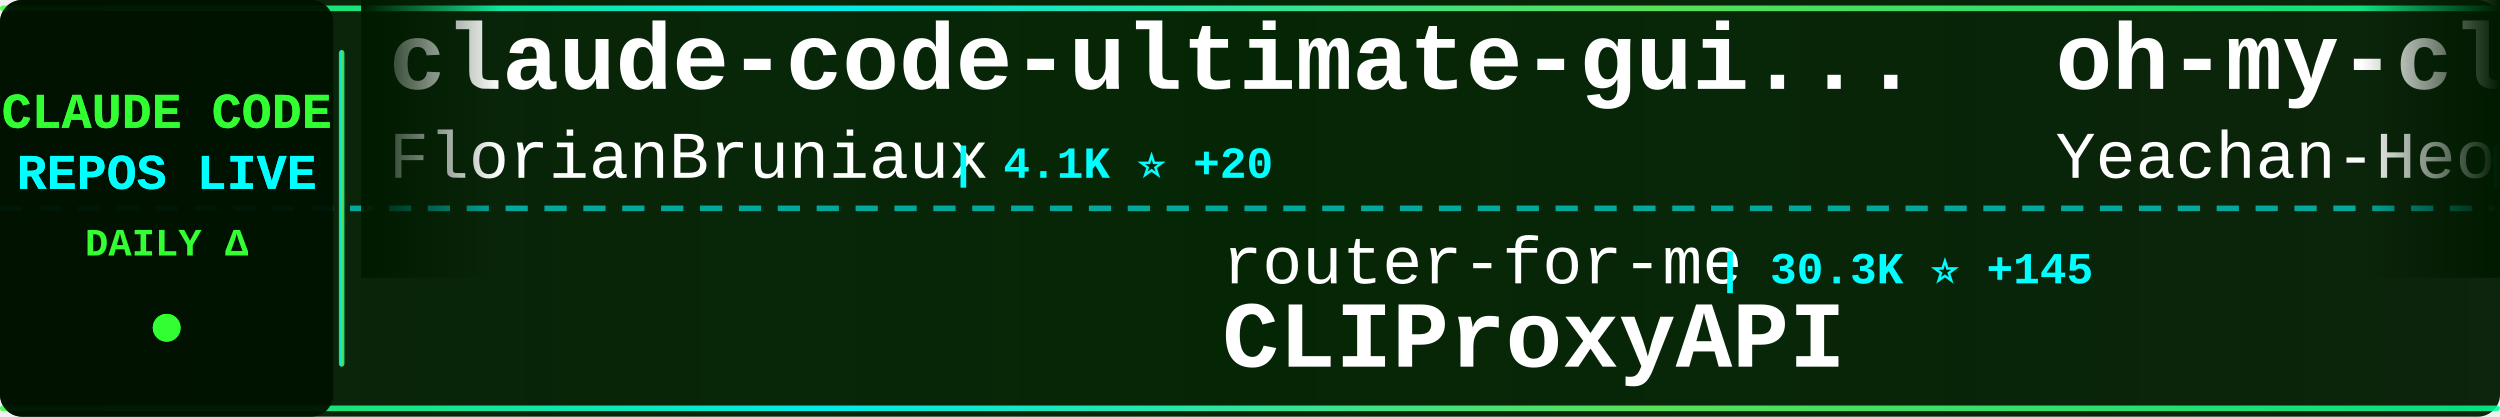
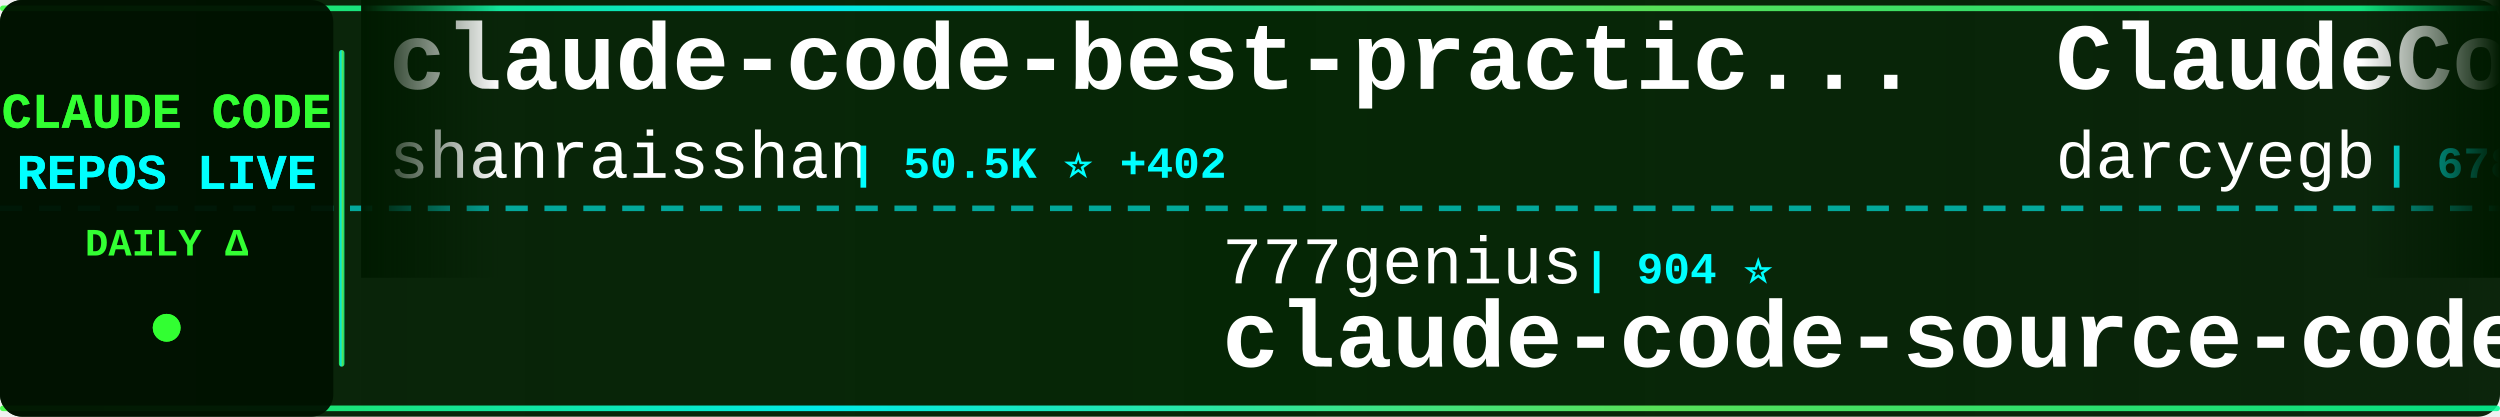
<svg xmlns="http://www.w3.org/2000/svg" width="900" height="150">
  <defs>
    <linearGradient id="tickerBg" x1="0%" y1="0%" x2="100%" y2="0%">
      <stop offset="0%" style="stop-color:#001a00;stop-opacity:0.95" />
      <stop offset="50%" style="stop-color:#002200;stop-opacity:0.98" />
      <stop offset="100%" style="stop-color:#001a00;stop-opacity:0.95" />
    </linearGradient>
    <linearGradient id="borderGrad" x1="0%" y1="0%" x2="100%" y2="0%">
      <stop offset="0%" style="stop-color:#33ff33;stop-opacity:0.85">
        <animate attributeName="stop-opacity" values="0.85;1;0.85" dur="2s" repeatCount="indefinite" />
      </stop>
      <stop offset="33%" style="stop-color:#00ffff;stop-opacity:0.9">
        <animate attributeName="stop-opacity" values="0.9;1;0.9" dur="2.2s" repeatCount="indefinite" />
      </stop>
      <stop offset="66%" style="stop-color:#66ff66;stop-opacity:0.85">
        <animate attributeName="stop-opacity" values="0.85;1;0.85" dur="1.8s" repeatCount="indefinite" />
      </stop>
      <stop offset="100%" style="stop-color:#00ff99;stop-opacity:0.85">
        <animate attributeName="stop-opacity" values="0.85;1;0.85" dur="2s" repeatCount="indefinite" />
      </stop>
    </linearGradient>
    <filter id="textGlow">
      <feGaussianBlur stdDeviation="0.1" result="coloredBlur" />
      <feMerge>
        <feMergeNode in="coloredBlur" />
        <feMergeNode in="SourceGraphic" />
      </feMerge>
    </filter>
    <filter id="metricGlow">
      <feGaussianBlur stdDeviation="0.2" result="coloredBlur" />
      <feMerge>
        <feMergeNode in="coloredBlur" />
        <feMergeNode in="SourceGraphic" />
      </feMerge>
    </filter>
    <linearGradient id="leftFade" x1="0%" y1="0%" x2="100%" y2="0%">
      <stop offset="0%" style="stop-color:#001a00;stop-opacity:1" />
      <stop offset="100%" style="stop-color:#001a00;stop-opacity:0" />
    </linearGradient>
    <linearGradient id="rightFade" x1="0%" y1="0%" x2="100%" y2="0%">
      <stop offset="0%" style="stop-color:#001a00;stop-opacity:0" />
      <stop offset="100%" style="stop-color:#001a00;stop-opacity:1" />
    </linearGradient>
  </defs>
  <rect width="900" height="150" fill="url(#tickerBg)" rx="8" />
  <rect x="0" y="2" width="900" height="2" fill="url(#borderGrad)" rx="1" />
  <rect x="0" y="146" width="900" height="2" fill="url(#borderGrad)" rx="1" />
  <line x1="0" y1="75" x2="900" y2="75" stroke="#00ffff" stroke-width="2" stroke-dasharray="8 6" opacity="0.6" />
  <rect x="0" y="0" width="120" height="150" fill="#001100" opacity="0.95" rx="8" />
  <text x="60" y="46" font-family="'Courier New', monospace" font-size="18" font-weight="bold" fill="#33ff33" text-anchor="middle" filter="url(#textGlow)">
    CLAUDE CODE
  </text>
  <text x="60" y="68" font-family="'Courier New', monospace" font-size="18" font-weight="bold" fill="#00ffff" text-anchor="middle" filter="url(#textGlow)">
    REPOS LIVE
  </text>
  <text x="60" y="92" font-family="'Courier New', monospace" font-size="14" font-weight="bold" fill="#33ff33" text-anchor="middle">
    DAILY Δ
  </text>
  <circle cx="60" cy="118" r="5" fill="#33ff33" filter="url(#metricGlow)">
    <animate attributeName="r" values="4;6;4" dur="1.5s" repeatCount="indefinite" />
    <animate attributeName="opacity" values="0.6;1;0.6" dur="1.5s" repeatCount="indefinite" />
  </circle>
  <rect x="122" y="18" width="2" height="114" fill="url(#borderGrad)" rx="1" />
  <clipPath id="tickerClip">
    <rect x="130" y="0" width="770" height="150" />
  </clipPath>
  <g clip-path="url(#tickerClip)">
    <g id="tickerItems">
      <animateTransform attributeName="transform" attributeType="XML" type="translate" from="0 0" to="-3000 0" dur="54s" repeatCount="indefinite" />
      <g transform="translate(0, 0)">
-         <text x="140" y="32" font-family="'Courier New', monospace" font-size="34" font-weight="bold" fill="#ffffff">claude-code-ultimate-gui...</text>
-         <text x="140" y="64" font-family="'Courier New', monospace" font-size="24" font-weight="normal" fill="#ffffff" opacity="1.0">FlorianBruniaux</text>
-         <text x="342" y="64" font-family="'Courier New', monospace" font-size="16" font-weight="bold" fill="#00ffff"> | 4.1K ⭐ +20</text>
+         <text x="140" y="32" font-family="'Courier New', monospace" font-size="34" font-weight="bold" fill="#ffffff">claude-code-best-practic...</text>
+         <text x="140" y="64" font-family="'Courier New', monospace" font-size="24" font-weight="normal" fill="#ffffff" opacity="1.0">shanraisshan</text>
+         <text x="306" y="64" font-family="'Courier New', monospace" font-size="16" font-weight="bold" fill="#00ffff"> | 50.5K ⭐ +402</text>
      </g>
      <g transform="translate(300, 0)">
-         <text x="140" y="102" font-family="'Courier New', monospace" font-size="24" font-weight="normal" fill="#ffffff" opacity="1.0">router-for-me</text>
-         <text x="318" y="102" font-family="'Courier New', monospace" font-size="16" font-weight="bold" fill="#00ffff"> | 30.3K ⭐ +145</text>
-         <text x="140" y="132" font-family="'Courier New', monospace" font-size="34" font-weight="bold" fill="#ffffff">CLIProxyAPI</text>
+         <text x="140" y="102" font-family="'Courier New', monospace" font-size="24" font-weight="normal" fill="#ffffff" opacity="1.0">777genius</text>
+         <text x="270" y="102" font-family="'Courier New', monospace" font-size="16" font-weight="bold" fill="#00ffff"> | 904 ⭐</text>
+         <text x="140" y="132" font-family="'Courier New', monospace" font-size="34" font-weight="bold" fill="#ffffff">claude-code-source-code</text>
      </g>
      <g transform="translate(600, 0)">
-         <text x="140" y="32" font-family="'Courier New', monospace" font-size="34" font-weight="bold" fill="#ffffff">oh-my-claudecode</text>
-         <text x="140" y="64" font-family="'Courier New', monospace" font-size="24" font-weight="normal" fill="#ffffff" opacity="1.0">Yeachan-Heo</text>
-         <text x="294" y="64" font-family="'Courier New', monospace" font-size="16" font-weight="bold" fill="#00ffff"> | 32.3K ⭐ +106</text>
+         <text x="140" y="32" font-family="'Courier New', monospace" font-size="34" font-weight="bold" fill="#ffffff">ClaudeCodeAgents</text>
+         <text x="140" y="64" font-family="'Courier New', monospace" font-size="24" font-weight="normal" fill="#ffffff" opacity="1.0">darcyegb</text>
+         <text x="258" y="64" font-family="'Courier New', monospace" font-size="16" font-weight="bold" fill="#00ffff"> | 678 ⭐ +2</text>
      </g>
      <g transform="translate(900, 0)">
-         <text x="140" y="102" font-family="'Courier New', monospace" font-size="24" font-weight="normal" fill="#ffffff" opacity="1.0">chiragjoshi12</text>
-         <text x="318" y="102" font-family="'Courier New', monospace" font-size="16" font-weight="bold" fill="#00ffff"> | 196 ⭐</text>
-         <text x="140" y="132" font-family="'Courier New', monospace" font-size="34" font-weight="bold" fill="#ffffff">claude-code</text>
+         <text x="140" y="102" font-family="'Courier New', monospace" font-size="24" font-weight="normal" fill="#ffffff" opacity="1.0">bfly123</text>
+         <text x="246" y="102" font-family="'Courier New', monospace" font-size="16" font-weight="bold" fill="#00ffff"> | 2.5K ⭐ +17</text>
+         <text x="140" y="132" font-family="'Courier New', monospace" font-size="34" font-weight="bold" fill="#ffffff">claude_codex_bridge</text>
      </g>
      <g transform="translate(1200, 0)">
-         <text x="140" y="32" font-family="'Courier New', monospace" font-size="34" font-weight="bold" fill="#ffffff">how-claude-code-works</text>
-         <text x="140" y="64" font-family="'Courier New', monospace" font-size="24" font-weight="normal" fill="#ffffff" opacity="1.0">Windy3f3f3f3f</text>
-         <text x="318" y="64" font-family="'Courier New', monospace" font-size="16" font-weight="bold" fill="#00ffff"> | 2.1K ⭐ +7</text>
+         <text x="140" y="32" font-family="'Courier New', monospace" font-size="34" font-weight="bold" fill="#ffffff">andrej-karpathy-skills</text>
+         <text x="140" y="64" font-family="'Courier New', monospace" font-size="24" font-weight="normal" fill="#ffffff" opacity="1.0">forrestchang</text>
+         <text x="306" y="64" font-family="'Courier New', monospace" font-size="16" font-weight="bold" fill="#00ffff"> | 106.6K ⭐ +1.9K</text>
      </g>
      <g transform="translate(1500, 0)">
-         <text x="140" y="102" font-family="'Courier New', monospace" font-size="24" font-weight="normal" fill="#ffffff" opacity="1.0">tanbiralam</text>
-         <text x="282" y="102" font-family="'Courier New', monospace" font-size="16" font-weight="bold" fill="#00ffff"> | 1.6K ⭐ +5</text>
+         <text x="140" y="102" font-family="'Courier New', monospace" font-size="24" font-weight="normal" fill="#ffffff" opacity="1.0">xorespesp</text>
+         <text x="270" y="102" font-family="'Courier New', monospace" font-size="16" font-weight="bold" fill="#00ffff"> | 221 ⭐ +1</text>
        <text x="140" y="132" font-family="'Courier New', monospace" font-size="34" font-weight="bold" fill="#ffffff">claude-code</text>
      </g>
      <g transform="translate(1800, 0)">
        <text x="140" y="32" font-family="'Courier New', monospace" font-size="34" font-weight="bold" fill="#ffffff">claude-code-source</text>
-         <text x="140" y="64" font-family="'Courier New', monospace" font-size="24" font-weight="normal" fill="#ffffff" opacity="1.0">AprilNEA</text>
-         <text x="258" y="64" font-family="'Courier New', monospace" font-size="16" font-weight="bold" fill="#00ffff"> | 376 ⭐</text>
+         <text x="140" y="64" font-family="'Courier New', monospace" font-size="24" font-weight="normal" fill="#ffffff" opacity="1.0">hangsman</text>
+         <text x="258" y="64" font-family="'Courier New', monospace" font-size="16" font-weight="bold" fill="#00ffff"> | 765 ⭐ +1</text>
      </g>
      <g transform="translate(2100, 0)">
-         <text x="140" y="102" font-family="'Courier New', monospace" font-size="24" font-weight="normal" fill="#ffffff" opacity="1.0">Alishahryar1</text>
-         <text x="306" y="102" font-family="'Courier New', monospace" font-size="16" font-weight="bold" fill="#00ffff"> | 20.1K ⭐ +526</text>
-         <text x="140" y="132" font-family="'Courier New', monospace" font-size="34" font-weight="bold" fill="#ffffff">free-claude-code</text>
+         <text x="140" y="102" font-family="'Courier New', monospace" font-size="24" font-weight="normal" fill="#ffffff" opacity="1.0">yasasbanukaofficial</text>
+         <text x="390" y="102" font-family="'Courier New', monospace" font-size="16" font-weight="bold" fill="#00ffff"> | 3.0K ⭐ +9</text>
+         <text x="140" y="132" font-family="'Courier New', monospace" font-size="34" font-weight="bold" fill="#ffffff">claude-code</text>
      </g>
      <g transform="translate(2400, 0)">
-         <text x="140" y="32" font-family="'Courier New', monospace" font-size="34" font-weight="bold" fill="#ffffff">claude-code</text>
-         <text x="140" y="64" font-family="'Courier New', monospace" font-size="24" font-weight="normal" fill="#ffffff" opacity="1.0">jarmuine</text>
-         <text x="258" y="64" font-family="'Courier New', monospace" font-size="16" font-weight="bold" fill="#00ffff"> | 2.1K ⭐ +5</text>
+         <text x="140" y="32" font-family="'Courier New', monospace" font-size="34" font-weight="bold" fill="#ffffff">Claude-Code</text>
+         <text x="140" y="64" font-family="'Courier New', monospace" font-size="24" font-weight="normal" fill="#ffffff" opacity="1.0">pengchengneo</text>
+         <text x="306" y="64" font-family="'Courier New', monospace" font-size="16" font-weight="bold" fill="#00ffff"> | 1.3K ⭐ +6</text>
      </g>
      <g transform="translate(2700, 0)">
-         <text x="140" y="102" font-family="'Courier New', monospace" font-size="24" font-weight="normal" fill="#ffffff" opacity="1.0">Hyper66666</text>
-         <text x="282" y="102" font-family="'Courier New', monospace" font-size="16" font-weight="bold" fill="#00ffff"> | 213 ⭐</text>
-         <text x="140" y="132" font-family="'Courier New', monospace" font-size="34" font-weight="bold" fill="#ffffff">claude-code-sourcemap</text>
+         <text x="140" y="102" font-family="'Courier New', monospace" font-size="24" font-weight="normal" fill="#ffffff" opacity="1.0">diet103</text>
+         <text x="246" y="102" font-family="'Courier New', monospace" font-size="16" font-weight="bold" fill="#00ffff"> | 9.6K ⭐ +10</text>
+         <text x="140" y="132" font-family="'Courier New', monospace" font-size="34" font-weight="bold" fill="#ffffff">claude-code-infrastructu...</text>
      </g>
      <g transform="translate(3000, 0)">
-         <text x="140" y="32" font-family="'Courier New', monospace" font-size="34" font-weight="bold" fill="#ffffff">claude-code-ultimate-gui...</text>
-         <text x="140" y="64" font-family="'Courier New', monospace" font-size="24" font-weight="normal" fill="#ffffff" opacity="1.0">FlorianBruniaux</text>
-         <text x="342" y="64" font-family="'Courier New', monospace" font-size="16" font-weight="bold" fill="#00ffff"> | 4.1K ⭐ +20</text>
+         <text x="140" y="32" font-family="'Courier New', monospace" font-size="34" font-weight="bold" fill="#ffffff">claude-code-best-practic...</text>
+         <text x="140" y="64" font-family="'Courier New', monospace" font-size="24" font-weight="normal" fill="#ffffff" opacity="1.0">shanraisshan</text>
+         <text x="306" y="64" font-family="'Courier New', monospace" font-size="16" font-weight="bold" fill="#00ffff"> | 50.5K ⭐ +402</text>
      </g>
      <g transform="translate(3300, 0)">
-         <text x="140" y="102" font-family="'Courier New', monospace" font-size="24" font-weight="normal" fill="#ffffff" opacity="1.0">router-for-me</text>
-         <text x="318" y="102" font-family="'Courier New', monospace" font-size="16" font-weight="bold" fill="#00ffff"> | 30.3K ⭐ +145</text>
-         <text x="140" y="132" font-family="'Courier New', monospace" font-size="34" font-weight="bold" fill="#ffffff">CLIProxyAPI</text>
+         <text x="140" y="102" font-family="'Courier New', monospace" font-size="24" font-weight="normal" fill="#ffffff" opacity="1.0">777genius</text>
+         <text x="270" y="102" font-family="'Courier New', monospace" font-size="16" font-weight="bold" fill="#00ffff"> | 904 ⭐</text>
+         <text x="140" y="132" font-family="'Courier New', monospace" font-size="34" font-weight="bold" fill="#ffffff">claude-code-source-code</text>
      </g>
      <g transform="translate(3600, 0)">
-         <text x="140" y="32" font-family="'Courier New', monospace" font-size="34" font-weight="bold" fill="#ffffff">oh-my-claudecode</text>
-         <text x="140" y="64" font-family="'Courier New', monospace" font-size="24" font-weight="normal" fill="#ffffff" opacity="1.0">Yeachan-Heo</text>
-         <text x="294" y="64" font-family="'Courier New', monospace" font-size="16" font-weight="bold" fill="#00ffff"> | 32.3K ⭐ +106</text>
+         <text x="140" y="32" font-family="'Courier New', monospace" font-size="34" font-weight="bold" fill="#ffffff">ClaudeCodeAgents</text>
+         <text x="140" y="64" font-family="'Courier New', monospace" font-size="24" font-weight="normal" fill="#ffffff" opacity="1.0">darcyegb</text>
+         <text x="258" y="64" font-family="'Courier New', monospace" font-size="16" font-weight="bold" fill="#00ffff"> | 678 ⭐ +2</text>
      </g>
      <g transform="translate(3900, 0)">
-         <text x="140" y="102" font-family="'Courier New', monospace" font-size="24" font-weight="normal" fill="#ffffff" opacity="1.0">chiragjoshi12</text>
-         <text x="318" y="102" font-family="'Courier New', monospace" font-size="16" font-weight="bold" fill="#00ffff"> | 196 ⭐</text>
-         <text x="140" y="132" font-family="'Courier New', monospace" font-size="34" font-weight="bold" fill="#ffffff">claude-code</text>
+         <text x="140" y="102" font-family="'Courier New', monospace" font-size="24" font-weight="normal" fill="#ffffff" opacity="1.0">bfly123</text>
+         <text x="246" y="102" font-family="'Courier New', monospace" font-size="16" font-weight="bold" fill="#00ffff"> | 2.5K ⭐ +17</text>
+         <text x="140" y="132" font-family="'Courier New', monospace" font-size="34" font-weight="bold" fill="#ffffff">claude_codex_bridge</text>
      </g>
    </g>
  </g>
  <rect x="130" y="0" width="50" height="100" fill="url(#leftFade)" />
  <rect x="850" y="0" width="50" height="100" fill="url(#rightFade)" />
</svg>
